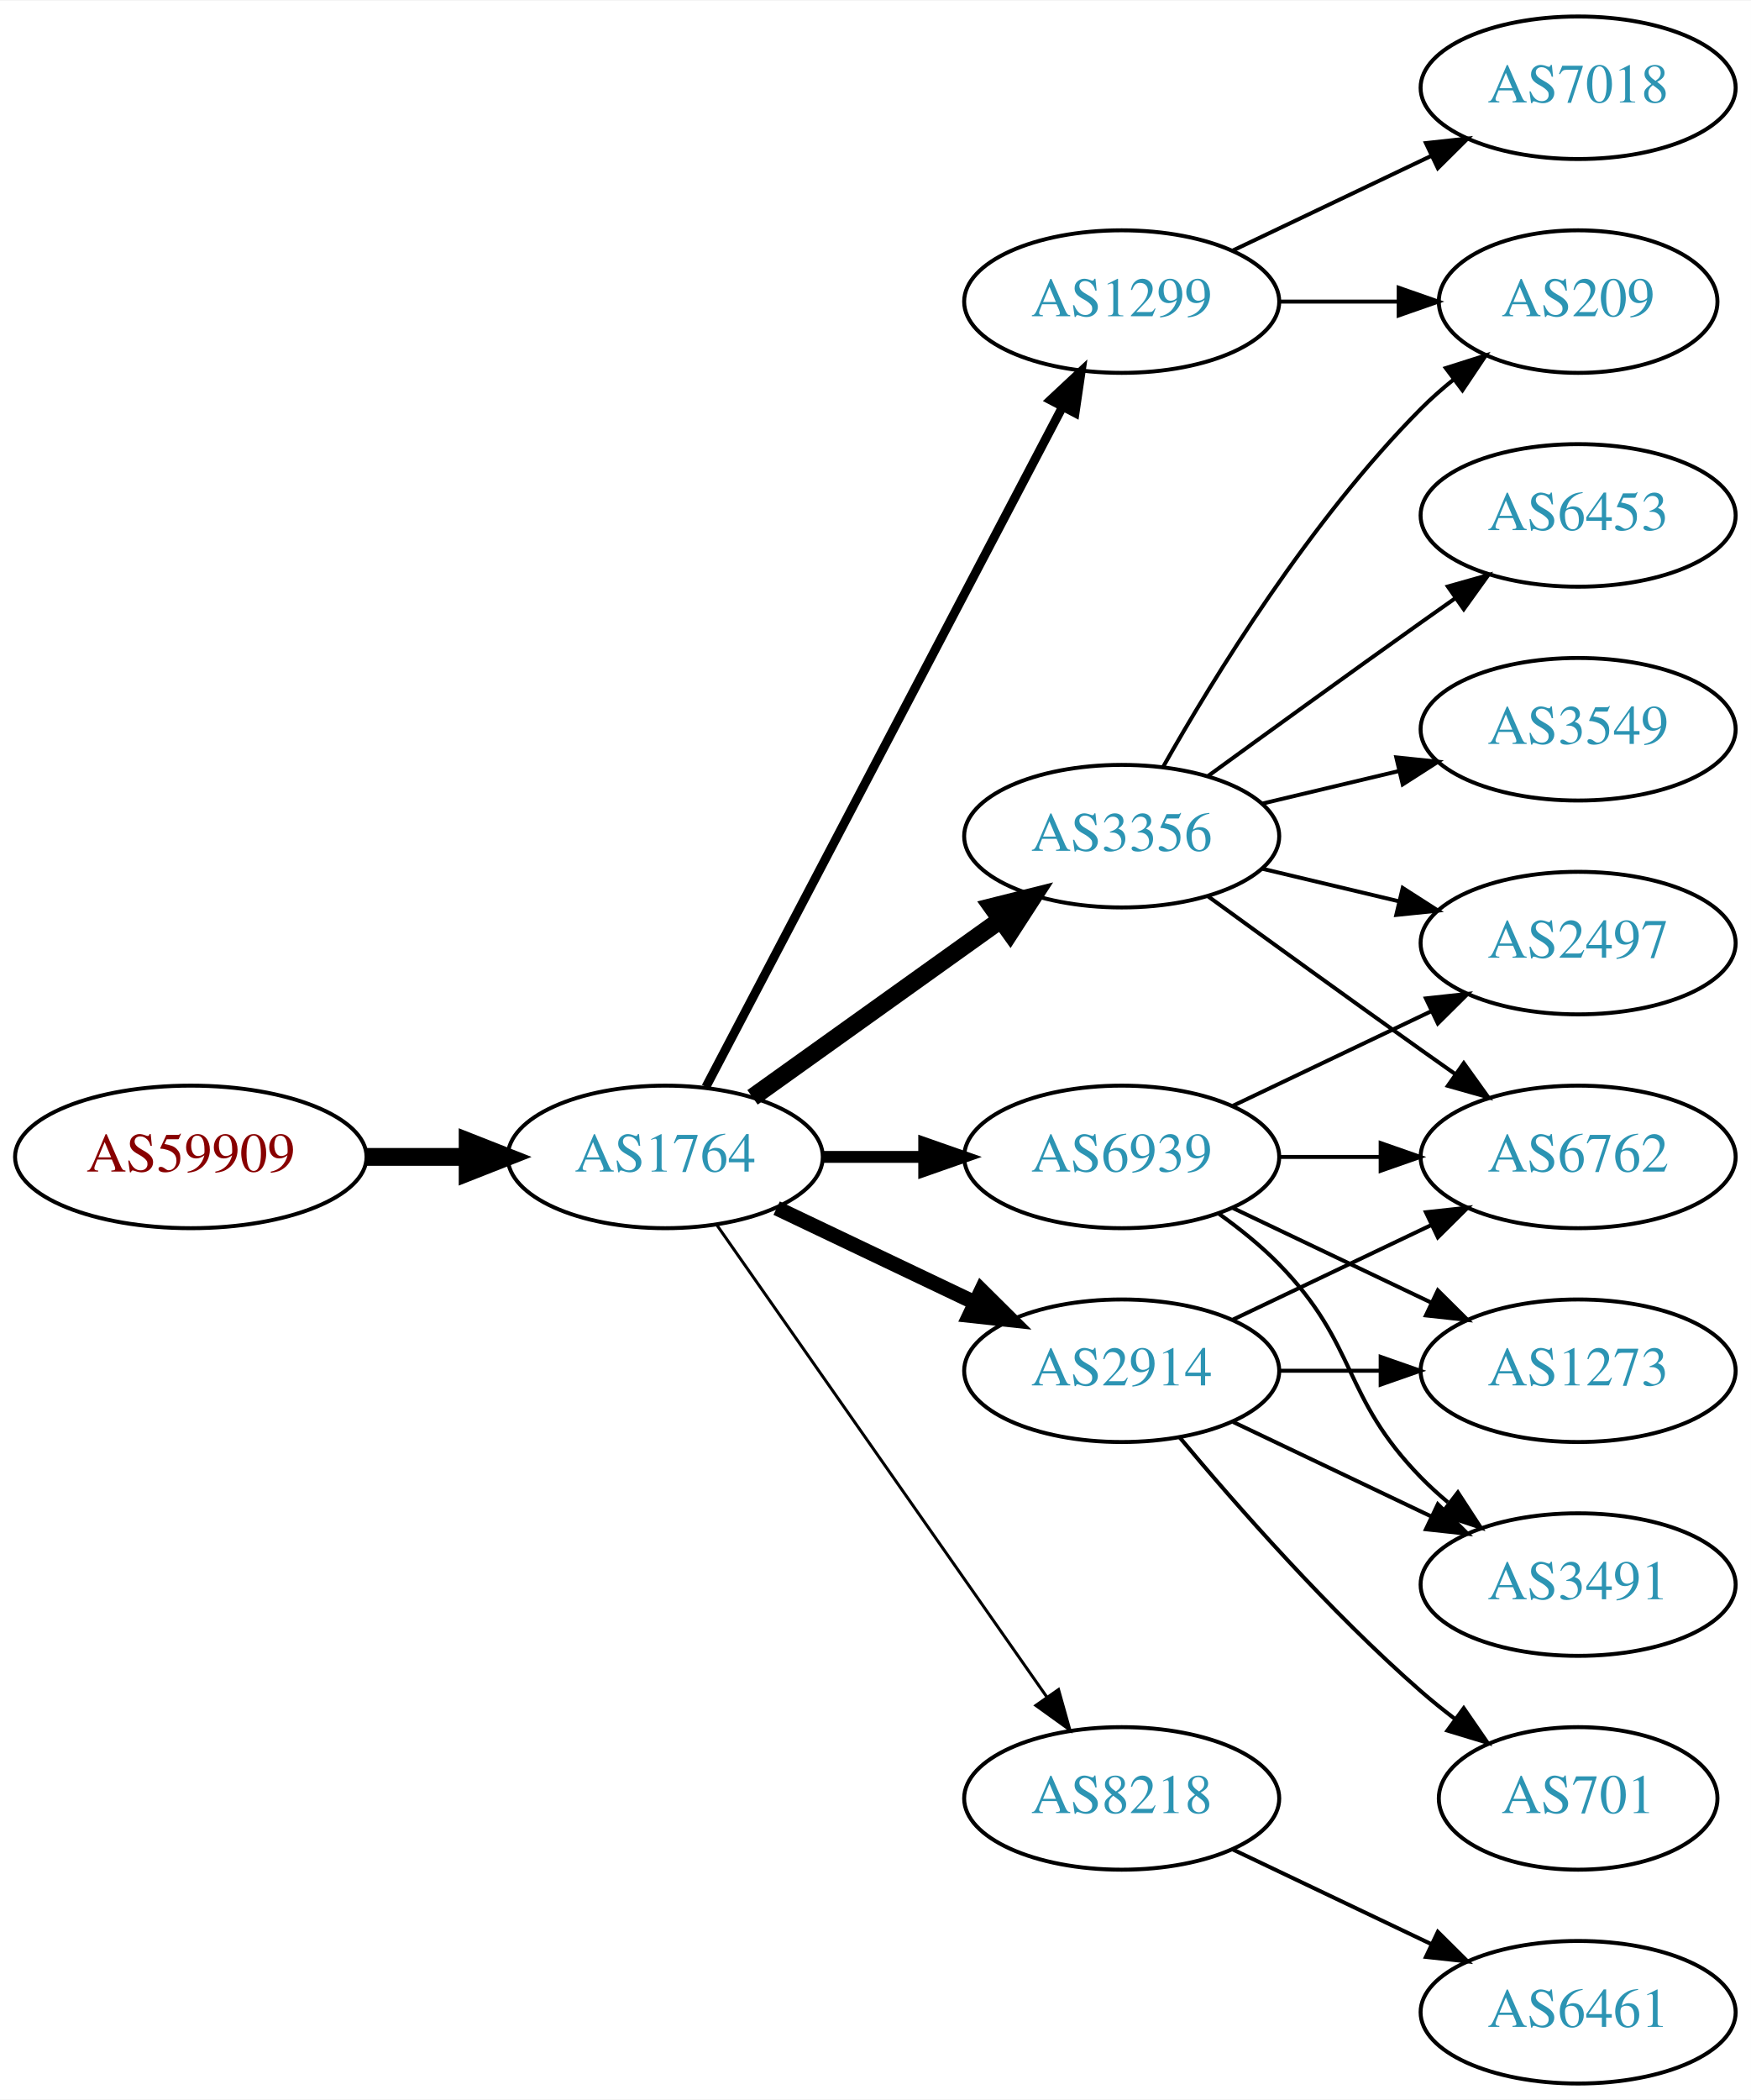
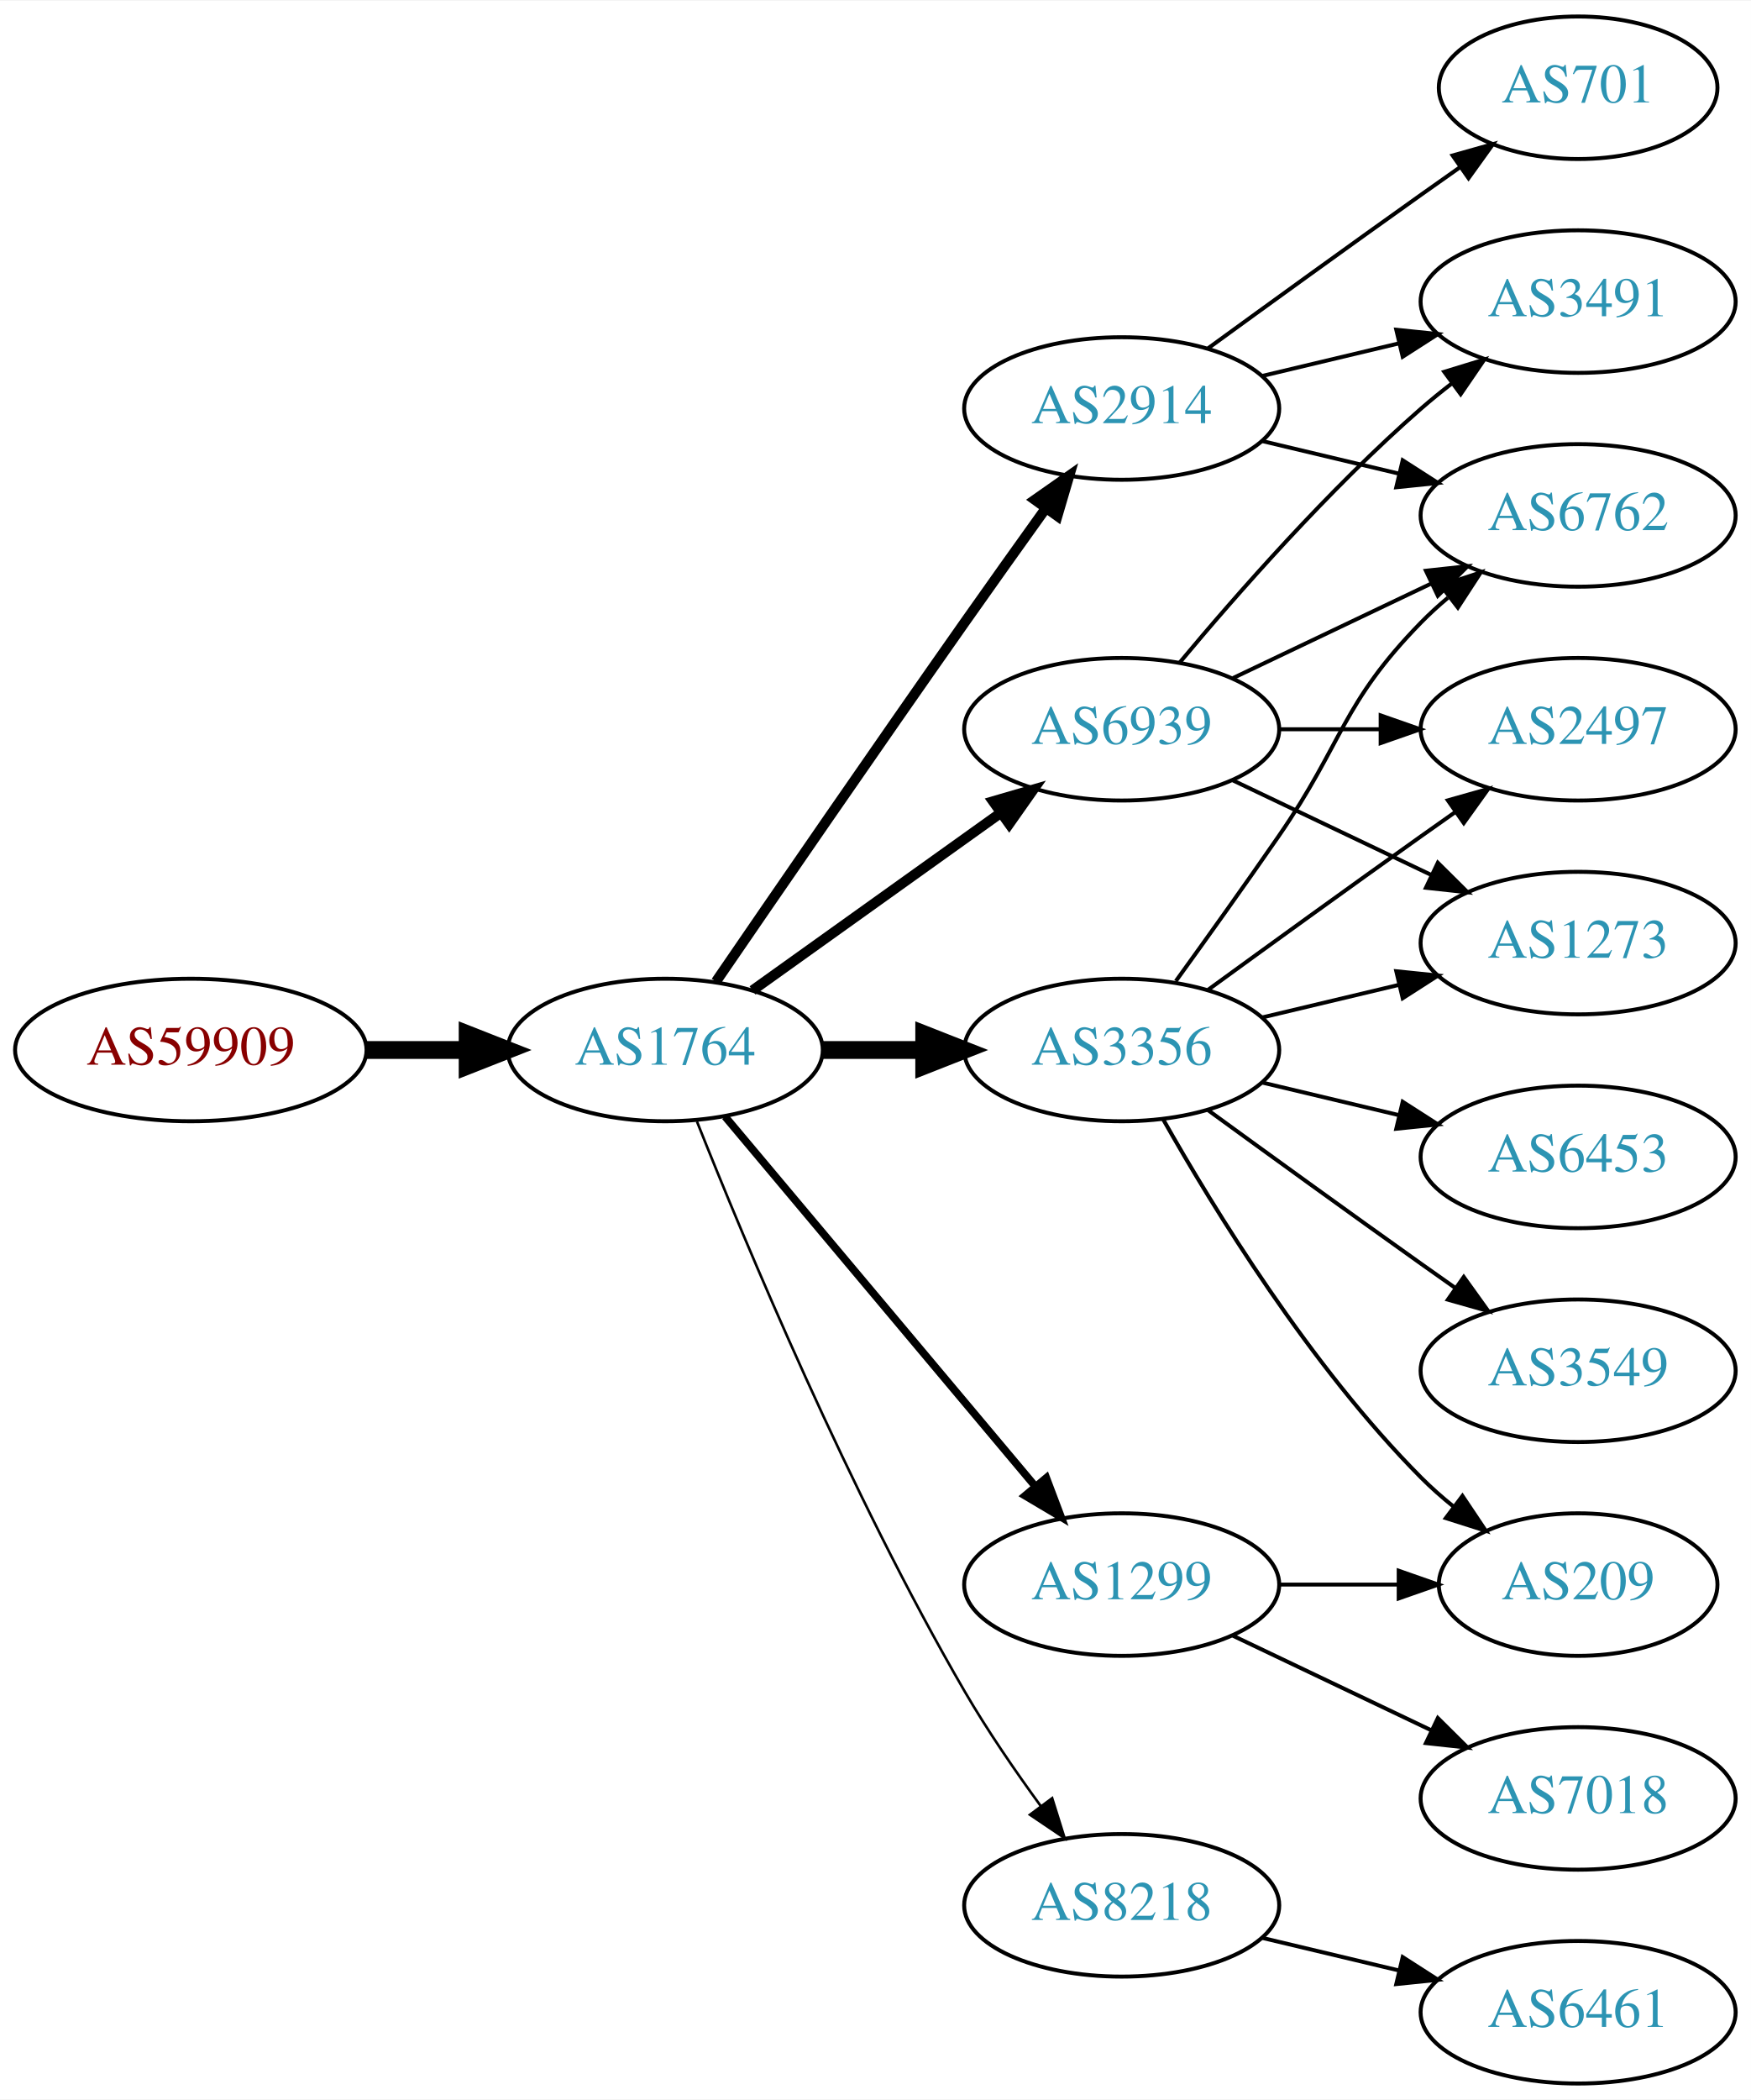
<svg xmlns="http://www.w3.org/2000/svg" xmlns:xlink="http://www.w3.org/1999/xlink" width="442pt" height="530pt" viewBox="0.00 0.00 442.27 530.00">
  <g id="graph0" class="graph" transform="scale(1 1) rotate(0) translate(4 526)">
    <polygon fill="white" stroke="none" points="-4,4 -4,-526 438.271,-526 438.271,4 -4,4" />
    <g id="node1" class="node">
      <g id="a_node1">
        <a xlink:href="/asn/59909" xlink:title="AS59909 ~ Tele-Tec GmbH [AT]">
-           <ellipse fill="#ffffff" stroke="black" cx="44.196" cy="-234" rx="44.393" ry="18" />
-           <text text-anchor="middle" x="44.196" y="-230.3" font-family="Times,serif" font-size="14.00" fill="#880000">AS59909</text>
+           <ellipse fill="#ffffff" stroke="black" cx="44.196" cy="-261" rx="44.393" ry="18" />
+           <text text-anchor="middle" x="44.196" y="-257.3" font-family="Times,serif" font-size="14.00" fill="#880000">AS59909</text>
        </a>
      </g>
    </g>
    <g id="node2" class="node">
      <g id="a_node2">
        <a xlink:href="/asn/1764" xlink:title="AS1764 ~ NEXTLAYER-AS [AT]">
-           <ellipse fill="#ffffff" stroke="black" cx="164.039" cy="-234" rx="39.794" ry="18" />
-           <text text-anchor="middle" x="164.039" y="-230.3" font-family="Times,serif" font-size="14.00" fill="#2c94b3">AS1764</text>
+           <ellipse fill="#ffffff" stroke="black" cx="164.039" cy="-261" rx="39.794" ry="18" />
+           <text text-anchor="middle" x="164.039" y="-257.3" font-family="Times,serif" font-size="14.00" fill="#2c94b3">AS1764</text>
        </a>
      </g>
    </g>
    <g id="edge1" class="edge">
-       <path fill="none" stroke="black" stroke-width="4.5" d="M88.407,-234C96.72,-234 105.482,-234 113.965,-234" />
-       <polygon fill="black" stroke="black" stroke-width="4.5" points="114.123,-237.938 124.123,-234 114.123,-230.063 114.123,-237.938" />
+       <path fill="none" stroke="black" stroke-width="4.5" d="M88.407,-261C96.72,-261 105.482,-261 113.965,-261" />
+       <polygon fill="black" stroke="black" stroke-width="4.5" points="114.123,-264.938 124.123,-261 114.123,-257.063 114.123,-264.938" />
    </g>
    <g id="node3" class="node">
      <g id="a_node3">
-         <a xlink:href="/asn/1299" xlink:title="AS1299 ~ Telia Carrier [EU]">
-           <ellipse fill="#ffffff" stroke="black" cx="279.332" cy="-450" rx="39.794" ry="18" />
-           <text text-anchor="middle" x="279.332" y="-446.3" font-family="Times,serif" font-size="14.00" fill="#2c94b3">AS1299</text>
+         <a xlink:href="/asn/2914" xlink:title="AS2914 ~ NTT America, Inc. [US]">
+           <ellipse fill="#ffffff" stroke="black" cx="279.332" cy="-423" rx="39.794" ry="18" />
+           <text text-anchor="middle" x="279.332" y="-419.3" font-family="Times,serif" font-size="14.00" fill="#2c94b3">AS2914</text>
        </a>
      </g>
    </g>
    <g id="edge2" class="edge">
-       <path fill="none" stroke="black" stroke-width="2.25" d="M174.31,-251.676C194.151,-289.505 240.829,-378.499 264.316,-423.278" />
-       <polygon fill="black" stroke="black" stroke-width="2.25" points="261.347,-425.152 269.091,-432.383 267.546,-421.901 261.347,-425.152" />
+       <path fill="none" stroke="black" stroke-width="2.571" d="M176.846,-278.269C191.489,-299.642 217.262,-337.12 239.685,-369 246.32,-378.433 253.67,-388.739 260.164,-397.795" />
+       <polygon fill="black" stroke="black" stroke-width="2.571" points="257.399,-399.946 266.076,-406.026 263.085,-395.862 257.399,-399.946" />
    </g>
    <g id="node4" class="node">
      <g id="a_node4">
        <a xlink:href="/asn/3356" xlink:title="AS3356 ~ Level 3 Parent, LLC [US]">
-           <ellipse fill="#ffffff" stroke="black" cx="279.332" cy="-315" rx="39.794" ry="18" />
-           <text text-anchor="middle" x="279.332" y="-311.3" font-family="Times,serif" font-size="14.00" fill="#2c94b3">AS3356</text>
+           <ellipse fill="#ffffff" stroke="black" cx="279.332" cy="-261" rx="39.794" ry="18" />
+           <text text-anchor="middle" x="279.332" y="-257.3" font-family="Times,serif" font-size="14.00" fill="#2c94b3">AS3356</text>
        </a>
      </g>
    </g>
    <g id="edge3" class="edge">
-       <path fill="none" stroke="black" stroke-width="4.5" d="M186.083,-249.046C203.697,-261.639 229.036,-279.755 248.701,-293.816" />
-       <polygon fill="black" stroke="black" stroke-width="4.5" points="246.591,-297.147 257.016,-299.76 251.171,-290.741 246.591,-297.147" />
+       <path fill="none" stroke="black" stroke-width="4.5" d="M203.711,-261C211.914,-261 220.678,-261 229.21,-261" />
+       <polygon fill="black" stroke="black" stroke-width="4.5" points="229.449,-264.938 239.449,-261 229.449,-257.063 229.449,-264.938" />
    </g>
    <g id="node5" class="node">
      <g id="a_node5">
        <a xlink:href="/asn/6939" xlink:title="AS6939 ~ Hurricane Electric LLC [US]">
-           <ellipse fill="#ffffff" stroke="black" cx="279.332" cy="-234" rx="39.794" ry="18" />
-           <text text-anchor="middle" x="279.332" y="-230.3" font-family="Times,serif" font-size="14.00" fill="#2c94b3">AS6939</text>
+           <ellipse fill="#ffffff" stroke="black" cx="279.332" cy="-342" rx="39.794" ry="18" />
+           <text text-anchor="middle" x="279.332" y="-338.3" font-family="Times,serif" font-size="14.00" fill="#2c94b3">AS6939</text>
        </a>
      </g>
    </g>
    <g id="edge4" class="edge">
-       <path fill="none" stroke="black" stroke-width="3" d="M203.711,-234C211.914,-234 220.678,-234 229.21,-234" />
-       <polygon fill="black" stroke="black" stroke-width="3" points="229.449,-237.5 239.449,-234 229.449,-230.5 229.449,-237.5" />
+       <path fill="none" stroke="black" stroke-width="2.571" d="M186.083,-276.046C203.697,-288.639 229.036,-306.755 248.701,-320.816" />
+       <polygon fill="black" stroke="black" stroke-width="2.571" points="246.845,-323.791 257.016,-326.76 250.917,-318.097 246.845,-323.791" />
    </g>
    <g id="node6" class="node">
      <g id="a_node6">
-         <a xlink:href="/asn/2914" xlink:title="AS2914 ~ NTT America, Inc. [US]">
-           <ellipse fill="#ffffff" stroke="black" cx="279.332" cy="-180" rx="39.794" ry="18" />
-           <text text-anchor="middle" x="279.332" y="-176.3" font-family="Times,serif" font-size="14.00" fill="#2c94b3">AS2914</text>
+         <a xlink:href="/asn/1299" xlink:title="AS1299 ~ Telia Carrier [EU]">
+           <ellipse fill="#ffffff" stroke="black" cx="279.332" cy="-126" rx="39.794" ry="18" />
+           <text text-anchor="middle" x="279.332" y="-122.3" font-family="Times,serif" font-size="14.00" fill="#2c94b3">AS1299</text>
        </a>
      </g>
    </g>
    <g id="edge5" class="edge">
-       <path fill="none" stroke="black" stroke-width="3.75" d="M192.175,-221.066C207.169,-213.919 225.99,-204.948 242.213,-197.215" />
-       <polygon fill="black" stroke="black" stroke-width="3.75" points="243.895,-200.291 251.417,-192.829 240.884,-193.972 243.895,-200.291" />
+       <path fill="none" stroke="black" stroke-width="1.929" d="M179.158,-244.175C198.833,-220.731 234.637,-178.066 257.415,-150.924" />
+       <polygon fill="black" stroke="black" stroke-width="1.929" points="260.287,-152.947 264.034,-143.037 254.925,-148.447 260.287,-152.947" />
    </g>
    <g id="node7" class="node">
      <g id="a_node7">
        <a xlink:href="/asn/8218" xlink:title="AS8218 ~ legacy Neotelecoms [FR]">
-           <ellipse fill="#ffffff" stroke="black" cx="279.332" cy="-72" rx="39.794" ry="18" />
-           <text text-anchor="middle" x="279.332" y="-68.3" font-family="Times,serif" font-size="14.00" fill="#2c94b3">AS8218</text>
+           <ellipse fill="#ffffff" stroke="black" cx="279.332" cy="-45" rx="39.794" ry="18" />
+           <text text-anchor="middle" x="279.332" y="-41.3" font-family="Times,serif" font-size="14.00" fill="#2c94b3">AS8218</text>
        </a>
      </g>
    </g>
    <g id="edge6" class="edge">
-       <path fill="none" stroke="black" stroke-width="0.75" d="M176.949,-216.969C196.871,-188.483 237.06,-131.015 260.41,-97.626" />
-       <polygon fill="black" stroke="black" stroke-width="0.75" points="263.377,-99.491 266.24,-89.29 257.641,-95.479 263.377,-99.491" />
+       <path fill="none" stroke="black" stroke-width="0.643" d="M172.042,-242.949C184.169,-212.43 210.587,-149.067 239.685,-99 245.392,-89.181 252.43,-78.922 258.929,-70.016" />
+       <polygon fill="black" stroke="black" stroke-width="0.643" points="261.77,-72.061 264.934,-61.95 256.155,-67.881 261.77,-72.061" />
+     </g>
+     <g id="node8" class="node">
+       <g id="a_node8">
+         <a xlink:href="/asn/6762" xlink:title="AS6762 ~ TELECOM ITALIA SPARKLE S.p.A. [IT]">
+           <ellipse fill="#ffffff" stroke="black" cx="394.625" cy="-396" rx="39.794" ry="18" />
+           <text text-anchor="middle" x="394.625" y="-392.3" font-family="Times,serif" font-size="14.00" fill="#2c94b3">AS6762</text>
+         </a>
+       </g>
+     </g>
+     <g id="edge7" class="edge">
+       <path fill="none" stroke="black" d="M314.939,-414.752C325.81,-412.162 337.964,-409.265 349.407,-406.538" />
+       <polygon fill="black" stroke="black" points="350.313,-409.92 359.229,-404.197 348.69,-403.111 350.313,-409.92" />
+     </g>
+     <g id="node9" class="node">
+       <g id="a_node9">
+         <a xlink:href="/asn/3491" xlink:title="AS3491 ~ PCCW Global, Inc. [US]">
+           <ellipse fill="#ffffff" stroke="black" cx="394.625" cy="-450" rx="39.794" ry="18" />
+           <text text-anchor="middle" x="394.625" y="-446.3" font-family="Times,serif" font-size="14.00" fill="#2c94b3">AS3491</text>
+         </a>
+       </g>
+     </g>
+     <g id="edge8" class="edge">
+       <path fill="none" stroke="black" d="M314.939,-431.248C325.81,-433.838 337.964,-436.735 349.407,-439.462" />
+       <polygon fill="black" stroke="black" points="348.69,-442.889 359.229,-441.803 350.313,-436.08 348.69,-442.889" />
+     </g>
+     <g id="node10" class="node">
+       <g id="a_node10">
+         <a xlink:href="/asn/701" xlink:title="AS701 ~ UUNET [US]">
+           <ellipse fill="#ffffff" stroke="black" cx="394.625" cy="-504" rx="35.194" ry="18" />
+           <text text-anchor="middle" x="394.625" y="-500.3" font-family="Times,serif" font-size="14.00" fill="#2c94b3">AS701</text>
+         </a>
+       </g>
+     </g>
+     <g id="edge9" class="edge">
+       <path fill="none" stroke="black" d="M301.18,-438.222C316.114,-449.091 336.727,-464.025 354.978,-477 358.188,-479.282 361.557,-481.661 364.912,-484.018" />
+       <polygon fill="black" stroke="black" points="362.924,-486.899 373.123,-489.77 366.94,-481.166 362.924,-486.899" />
+     </g>
+     <g id="edge18" class="edge">
+       <path fill="none" stroke="black" d="M293.011,-278.406C300.626,-288.937 310.459,-302.67 318.978,-315 335.374,-338.731 334.806,-348.383 354.978,-369 357.071,-371.139 359.354,-373.218 361.731,-375.21" />
+       <polygon fill="black" stroke="black" points="359.974,-378.275 370.031,-381.611 364.249,-372.732 359.974,-378.275" />
+     </g>
+     <g id="node11" class="node">
+       <g id="a_node11">
+         <a xlink:href="/asn/1273" xlink:title="AS1273 ~ Vodafone Group PLC [EU]">
+           <ellipse fill="#ffffff" stroke="black" cx="394.625" cy="-288" rx="39.794" ry="18" />
+           <text text-anchor="middle" x="394.625" y="-284.3" font-family="Times,serif" font-size="14.00" fill="#2c94b3">AS1273</text>
+         </a>
+       </g>
+     </g>
+     <g id="edge16" class="edge">
+       <path fill="none" stroke="black" d="M314.939,-269.248C325.81,-271.838 337.964,-274.735 349.407,-277.462" />
+       <polygon fill="black" stroke="black" points="348.69,-280.889 359.229,-279.803 350.313,-274.08 348.69,-280.889" />
    </g>
    <g id="node12" class="node">
      <g id="a_node12">
+         <a xlink:href="/asn/2497" xlink:title="AS2497 ~ Internet Initiative Japan Inc. [JP]">
+           <ellipse fill="#ffffff" stroke="black" cx="394.625" cy="-342" rx="39.794" ry="18" />
+           <text text-anchor="middle" x="394.625" y="-338.3" font-family="Times,serif" font-size="14.00" fill="#2c94b3">AS2497</text>
+         </a>
+       </g>
+     </g>
+     <g id="edge15" class="edge">
+       <path fill="none" stroke="black" d="M301.18,-276.222C316.114,-287.091 336.727,-302.025 354.978,-315 357.799,-317.005 360.742,-319.085 363.69,-321.159" />
+       <polygon fill="black" stroke="black" points="361.717,-324.05 371.914,-326.926 365.736,-318.319 361.717,-324.05" />
+     </g>
+     <g id="node13" class="node">
+       <g id="a_node13">
        <a xlink:href="/asn/209" xlink:title="AS209 ~ CenturyLink Communications, LLC [US]">
-           <ellipse fill="#ffffff" stroke="black" cx="394.625" cy="-450" rx="35.194" ry="18" />
-           <text text-anchor="middle" x="394.625" y="-446.3" font-family="Times,serif" font-size="14.00" fill="#2c94b3">AS209</text>
-         </a>
-       </g>
-     </g>
-     <g id="edge16" class="edge">
-       <path fill="none" stroke="black" d="M319.004,-450C328.709,-450 339.2,-450 349.163,-450" />
-       <polygon fill="black" stroke="black" points="349.299,-453.5 359.299,-450 349.299,-446.5 349.299,-453.5" />
+           <ellipse fill="#ffffff" stroke="black" cx="394.625" cy="-126" rx="35.194" ry="18" />
+           <text text-anchor="middle" x="394.625" y="-122.3" font-family="Times,serif" font-size="14.00" fill="#2c94b3">AS209</text>
+         </a>
+       </g>
+     </g>
+     <g id="edge14" class="edge">
+       <path fill="none" stroke="black" d="M289.791,-243.51C302.573,-220.904 327.005,-181.114 354.978,-153 357.478,-150.487 360.239,-148.051 363.1,-145.739" />
+       <polygon fill="black" stroke="black" points="365.401,-148.389 371.297,-139.587 361.198,-142.79 365.401,-148.389" />
+     </g>
+     <g id="node14" class="node">
+       <g id="a_node14">
+         <a xlink:href="/asn/6453" xlink:title="AS6453 ~ TATA COMMUNICATIONS (AMERICA) INC [US]">
+           <ellipse fill="#ffffff" stroke="black" cx="394.625" cy="-234" rx="39.794" ry="18" />
+           <text text-anchor="middle" x="394.625" y="-230.3" font-family="Times,serif" font-size="14.00" fill="#2c94b3">AS6453</text>
+         </a>
+       </g>
+     </g>
+     <g id="edge17" class="edge">
+       <path fill="none" stroke="black" d="M314.939,-252.752C325.81,-250.162 337.964,-247.265 349.407,-244.538" />
+       <polygon fill="black" stroke="black" points="350.313,-247.92 359.229,-242.197 348.69,-241.111 350.313,-247.92" />
    </g>
    <g id="node15" class="node">
      <g id="a_node15">
-         <a xlink:href="/asn/7018" xlink:title="AS7018 ~ ATT-INTERNET4 [US]">
-           <ellipse fill="#ffffff" stroke="black" cx="394.625" cy="-504" rx="39.794" ry="18" />
-           <text text-anchor="middle" x="394.625" y="-500.3" font-family="Times,serif" font-size="14.00" fill="#2c94b3">AS7018</text>
-         </a>
-       </g>
-     </g>
-     <g id="edge17" class="edge">
-       <path fill="none" stroke="black" d="M307.468,-462.934C322.462,-470.081 341.283,-479.052 357.506,-486.785" />
-       <polygon fill="black" stroke="black" points="356.177,-490.028 366.71,-491.171 359.188,-483.709 356.177,-490.028" />
-     </g>
-     <g id="node8" class="node">
-       <g id="a_node8">
-         <a xlink:href="/asn/2497" xlink:title="AS2497 ~ Internet Initiative Japan Inc. [JP]">
-           <ellipse fill="#ffffff" stroke="black" cx="394.625" cy="-288" rx="39.794" ry="18" />
-           <text text-anchor="middle" x="394.625" y="-284.3" font-family="Times,serif" font-size="14.00" fill="#2c94b3">AS2497</text>
-         </a>
-       </g>
-     </g>
-     <g id="edge7" class="edge">
-       <path fill="none" stroke="black" d="M314.939,-306.752C325.81,-304.162 337.964,-301.265 349.407,-298.538" />
-       <polygon fill="black" stroke="black" points="350.313,-301.92 359.229,-296.197 348.69,-295.111 350.313,-301.92" />
-     </g>
-     <g id="node9" class="node">
-       <g id="a_node9">
-         <a xlink:href="/asn/6453" xlink:title="AS6453 ~ TATA COMMUNICATIONS (AMERICA) INC [US]">
-           <ellipse fill="#ffffff" stroke="black" cx="394.625" cy="-396" rx="39.794" ry="18" />
-           <text text-anchor="middle" x="394.625" y="-392.3" font-family="Times,serif" font-size="14.00" fill="#2c94b3">AS6453</text>
-         </a>
-       </g>
-     </g>
-     <g id="edge8" class="edge">
-       <path fill="none" stroke="black" d="M301.18,-330.222C316.114,-341.091 336.727,-356.025 354.978,-369 357.799,-371.005 360.742,-373.085 363.69,-375.159" />
-       <polygon fill="black" stroke="black" points="361.717,-378.05 371.914,-380.926 365.736,-372.319 361.717,-378.05" />
-     </g>
-     <g id="node10" class="node">
-       <g id="a_node10">
-         <a xlink:href="/asn/6762" xlink:title="AS6762 ~ TELECOM ITALIA SPARKLE S.p.A. [IT]">
-           <ellipse fill="#ffffff" stroke="black" cx="394.625" cy="-234" rx="39.794" ry="18" />
-           <text text-anchor="middle" x="394.625" y="-230.3" font-family="Times,serif" font-size="14.00" fill="#2c94b3">AS6762</text>
-         </a>
-       </g>
-     </g>
-     <g id="edge9" class="edge">
-       <path fill="none" stroke="black" d="M301.18,-299.778C316.114,-288.909 336.727,-273.975 354.978,-261 357.799,-258.995 360.742,-256.915 363.69,-254.841" />
-       <polygon fill="black" stroke="black" points="365.736,-257.681 371.914,-249.074 361.717,-251.95 365.736,-257.681" />
-     </g>
-     <g id="node11" class="node">
-       <g id="a_node11">
        <a xlink:href="/asn/3549" xlink:title="AS3549 ~ Level 3 Parent, LLC [US]">
-           <ellipse fill="#ffffff" stroke="black" cx="394.625" cy="-342" rx="39.794" ry="18" />
-           <text text-anchor="middle" x="394.625" y="-338.3" font-family="Times,serif" font-size="14.00" fill="#2c94b3">AS3549</text>
-         </a>
-       </g>
+           <ellipse fill="#ffffff" stroke="black" cx="394.625" cy="-180" rx="39.794" ry="18" />
+           <text text-anchor="middle" x="394.625" y="-176.3" font-family="Times,serif" font-size="14.00" fill="#2c94b3">AS3549</text>
+         </a>
+       </g>
+     </g>
+     <g id="edge19" class="edge">
+       <path fill="none" stroke="black" d="M301.18,-245.778C316.114,-234.909 336.727,-219.975 354.978,-207 357.799,-204.995 360.742,-202.915 363.69,-200.841" />
+       <polygon fill="black" stroke="black" points="365.736,-203.681 371.914,-195.074 361.717,-197.95 365.736,-203.681" />
+     </g>
+     <g id="edge12" class="edge">
+       <path fill="none" stroke="black" d="M307.468,-354.934C322.462,-362.081 341.283,-371.052 357.506,-378.785" />
+       <polygon fill="black" stroke="black" points="356.177,-382.028 366.71,-383.171 359.188,-375.709 356.177,-382.028" />
+     </g>
+     <g id="edge11" class="edge">
+       <path fill="none" stroke="black" d="M293.962,-358.817C308.244,-375.929 331.791,-402.745 354.978,-423 357.444,-425.154 360.082,-427.294 362.78,-429.372" />
+       <polygon fill="black" stroke="black" points="360.805,-432.264 370.934,-435.37 364.953,-426.625 360.805,-432.264" />
    </g>
    <g id="edge10" class="edge">
-       <path fill="none" stroke="black" d="M314.939,-323.248C325.81,-325.838 337.964,-328.735 349.407,-331.462" />
-       <polygon fill="black" stroke="black" points="348.69,-334.889 359.229,-333.803 350.313,-328.08 348.69,-334.889" />
-     </g>
-     <g id="edge11" class="edge">
-       <path fill="none" stroke="black" d="M289.791,-332.49C302.573,-355.096 327.005,-394.886 354.978,-423 357.478,-425.513 360.239,-427.949 363.1,-430.261" />
-       <polygon fill="black" stroke="black" points="361.198,-433.21 371.297,-436.413 365.401,-427.611 361.198,-433.21" />
-     </g>
-     <g id="edge12" class="edge">
-       <path fill="none" stroke="black" d="M307.468,-246.934C322.462,-254.081 341.283,-263.052 357.506,-270.785" />
-       <polygon fill="black" stroke="black" points="356.177,-274.028 366.71,-275.171 359.188,-267.709 356.177,-274.028" />
-     </g>
-     <g id="edge15" class="edge">
-       <path fill="none" stroke="black" d="M319.004,-234C327.207,-234 335.971,-234 344.503,-234" />
-       <polygon fill="black" stroke="black" points="344.742,-237.5 354.742,-234 344.742,-230.5 344.742,-237.5" />
-     </g>
-     <g id="node13" class="node">
-       <g id="a_node13">
-         <a xlink:href="/asn/1273" xlink:title="AS1273 ~ Vodafone Group PLC [EU]">
-           <ellipse fill="#ffffff" stroke="black" cx="394.625" cy="-180" rx="39.794" ry="18" />
-           <text text-anchor="middle" x="394.625" y="-176.3" font-family="Times,serif" font-size="14.00" fill="#2c94b3">AS1273</text>
-         </a>
-       </g>
+       <path fill="none" stroke="black" d="M307.468,-329.066C322.462,-321.919 341.283,-312.948 357.506,-305.215" />
+       <polygon fill="black" stroke="black" points="359.188,-308.291 366.71,-300.829 356.177,-301.972 359.188,-308.291" />
    </g>
    <g id="edge13" class="edge">
-       <path fill="none" stroke="black" d="M307.468,-221.066C322.462,-213.919 341.283,-204.948 357.506,-197.215" />
-       <polygon fill="black" stroke="black" points="359.188,-200.291 366.71,-192.829 356.177,-193.972 359.188,-200.291" />
-     </g>
-     <g id="node14" class="node">
-       <g id="a_node14">
-         <a xlink:href="/asn/3491" xlink:title="AS3491 ~ PCCW Global, Inc. [US]">
-           <ellipse fill="#ffffff" stroke="black" cx="394.625" cy="-126" rx="39.794" ry="18" />
-           <text text-anchor="middle" x="394.625" y="-122.3" font-family="Times,serif" font-size="14.00" fill="#2c94b3">AS3491</text>
-         </a>
-       </g>
-     </g>
-     <g id="edge14" class="edge">
-       <path fill="none" stroke="black" d="M303.926,-219.611C309.182,-215.852 314.513,-211.563 318.978,-207 339.151,-186.383 334.806,-173.617 354.978,-153 357.071,-150.861 359.354,-148.782 361.731,-146.79" />
-       <polygon fill="black" stroke="black" points="364.249,-149.268 370.031,-140.389 359.974,-143.725 364.249,-149.268" />
-     </g>
-     <g id="edge21" class="edge">
-       <path fill="none" stroke="black" d="M307.468,-192.934C322.462,-200.081 341.283,-209.052 357.506,-216.785" />
-       <polygon fill="black" stroke="black" points="356.177,-220.028 366.71,-221.171 359.188,-213.709 356.177,-220.028" />
+       <path fill="none" stroke="black" d="M319.004,-342C327.207,-342 335.971,-342 344.503,-342" />
+       <polygon fill="black" stroke="black" points="344.742,-345.5 354.742,-342 344.742,-338.5 344.742,-345.5" />
    </g>
    <g id="edge20" class="edge">
-       <path fill="none" stroke="black" d="M319.004,-180C327.207,-180 335.971,-180 344.503,-180" />
-       <polygon fill="black" stroke="black" points="344.742,-183.5 354.742,-180 344.742,-176.5 344.742,-183.5" />
-     </g>
-     <g id="edge19" class="edge">
-       <path fill="none" stroke="black" d="M307.468,-167.066C322.462,-159.919 341.283,-150.948 357.506,-143.215" />
-       <polygon fill="black" stroke="black" points="359.188,-146.291 366.71,-138.829 356.177,-139.972 359.188,-146.291" />
+       <path fill="none" stroke="black" d="M319.004,-126C328.709,-126 339.2,-126 349.163,-126" />
+       <polygon fill="black" stroke="black" points="349.299,-129.5 359.299,-126 349.299,-122.5 349.299,-129.5" />
    </g>
    <g id="node16" class="node">
      <g id="a_node16">
-         <a xlink:href="/asn/701" xlink:title="AS701 ~ UUNET [US]">
-           <ellipse fill="#ffffff" stroke="black" cx="394.625" cy="-72" rx="35.194" ry="18" />
-           <text text-anchor="middle" x="394.625" y="-68.3" font-family="Times,serif" font-size="14.00" fill="#2c94b3">AS701</text>
-         </a>
-       </g>
-     </g>
-     <g id="edge18" class="edge">
-       <path fill="none" stroke="black" d="M293.962,-163.183C308.244,-146.071 331.791,-119.255 354.978,-99 357.648,-96.668 360.521,-94.352 363.451,-92.114" />
-       <polygon fill="black" stroke="black" points="365.729,-94.784 371.742,-86.061 361.602,-89.13 365.729,-94.784" />
+         <a xlink:href="/asn/7018" xlink:title="AS7018 ~ ATT-INTERNET4 [US]">
+           <ellipse fill="#ffffff" stroke="black" cx="394.625" cy="-72" rx="39.794" ry="18" />
+           <text text-anchor="middle" x="394.625" y="-68.3" font-family="Times,serif" font-size="14.00" fill="#2c94b3">AS7018</text>
+         </a>
+       </g>
+     </g>
+     <g id="edge21" class="edge">
+       <path fill="none" stroke="black" d="M307.468,-113.066C322.462,-105.919 341.283,-96.948 357.506,-89.215" />
+       <polygon fill="black" stroke="black" points="359.188,-92.291 366.71,-84.829 356.177,-85.972 359.188,-92.291" />
    </g>
    <g id="node17" class="node">
      <g id="a_node17">
        <a xlink:href="/asn/6461" xlink:title="AS6461 ~ Zayo Bandwidth [US]">
          <ellipse fill="#ffffff" stroke="black" cx="394.625" cy="-18" rx="39.794" ry="18" />
          <text text-anchor="middle" x="394.625" y="-14.3" font-family="Times,serif" font-size="14.00" fill="#2c94b3">AS6461</text>
        </a>
      </g>
    </g>
    <g id="edge22" class="edge">
-       <path fill="none" stroke="black" d="M307.468,-59.066C322.462,-51.919 341.283,-42.948 357.506,-35.215" />
-       <polygon fill="black" stroke="black" points="359.188,-38.291 366.71,-30.829 356.177,-31.972 359.188,-38.291" />
+       <path fill="none" stroke="black" d="M314.939,-36.752C325.81,-34.162 337.964,-31.265 349.407,-28.538" />
+       <polygon fill="black" stroke="black" points="350.313,-31.92 359.229,-26.197 348.69,-25.111 350.313,-31.92" />
    </g>
  </g>
</svg>
